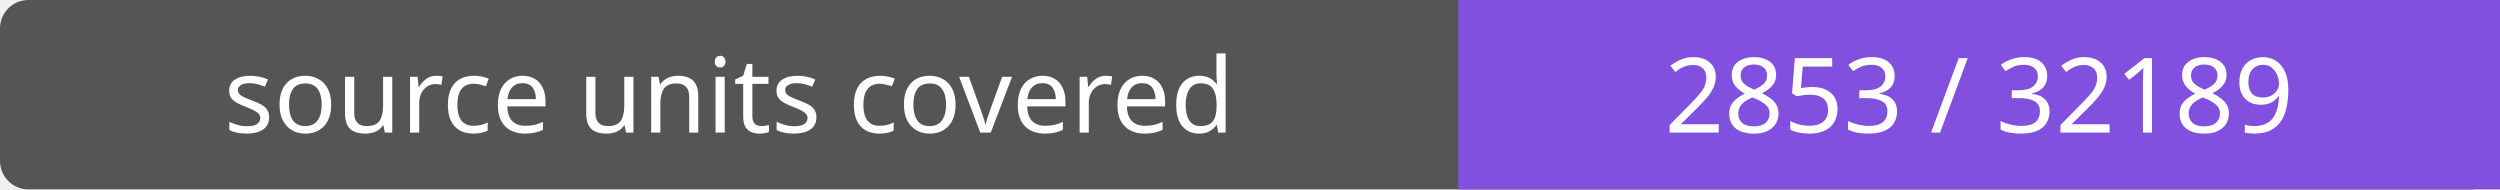
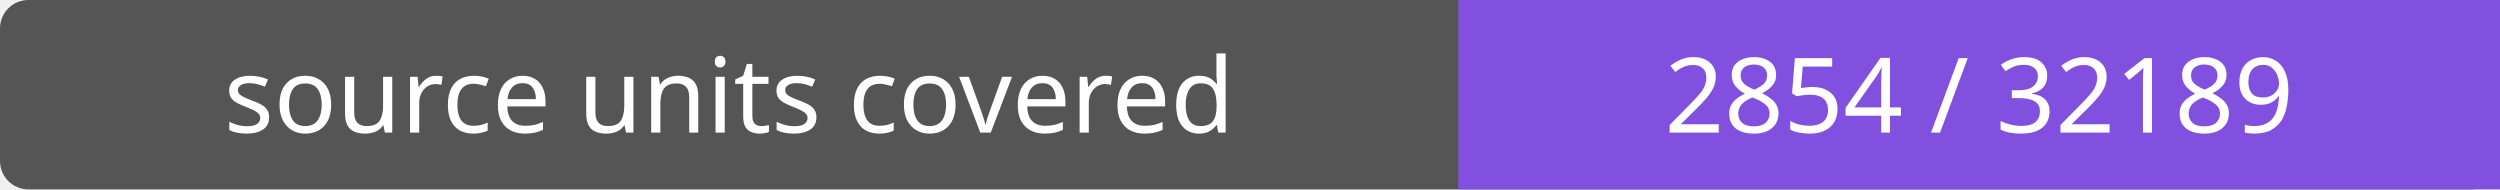
- <svg xmlns="http://www.w3.org/2000/svg" width="264" height="20" role="img" aria-label="source units covered: 2853 / 32189">
+ <svg xmlns="http://www.w3.org/2000/svg" width="264" height="20" role="img" aria-label="source units covered: 2854 / 32189">
  <rect width="264" height="20" rx="3" fill="#555" />
  <path fill="#8250df" d="M154 0h110v20H154z" />
  <g fill="#fff" text-anchor="middle" font-family="Verdana,sans-serif" font-size="11">
    <text x="77.0" y="14">source units covered</text>
-     <text x="209.0" y="14">2853 / 32189</text>
+     <text x="209.0" y="14">2854 / 32189</text>
  </g>
</svg>
